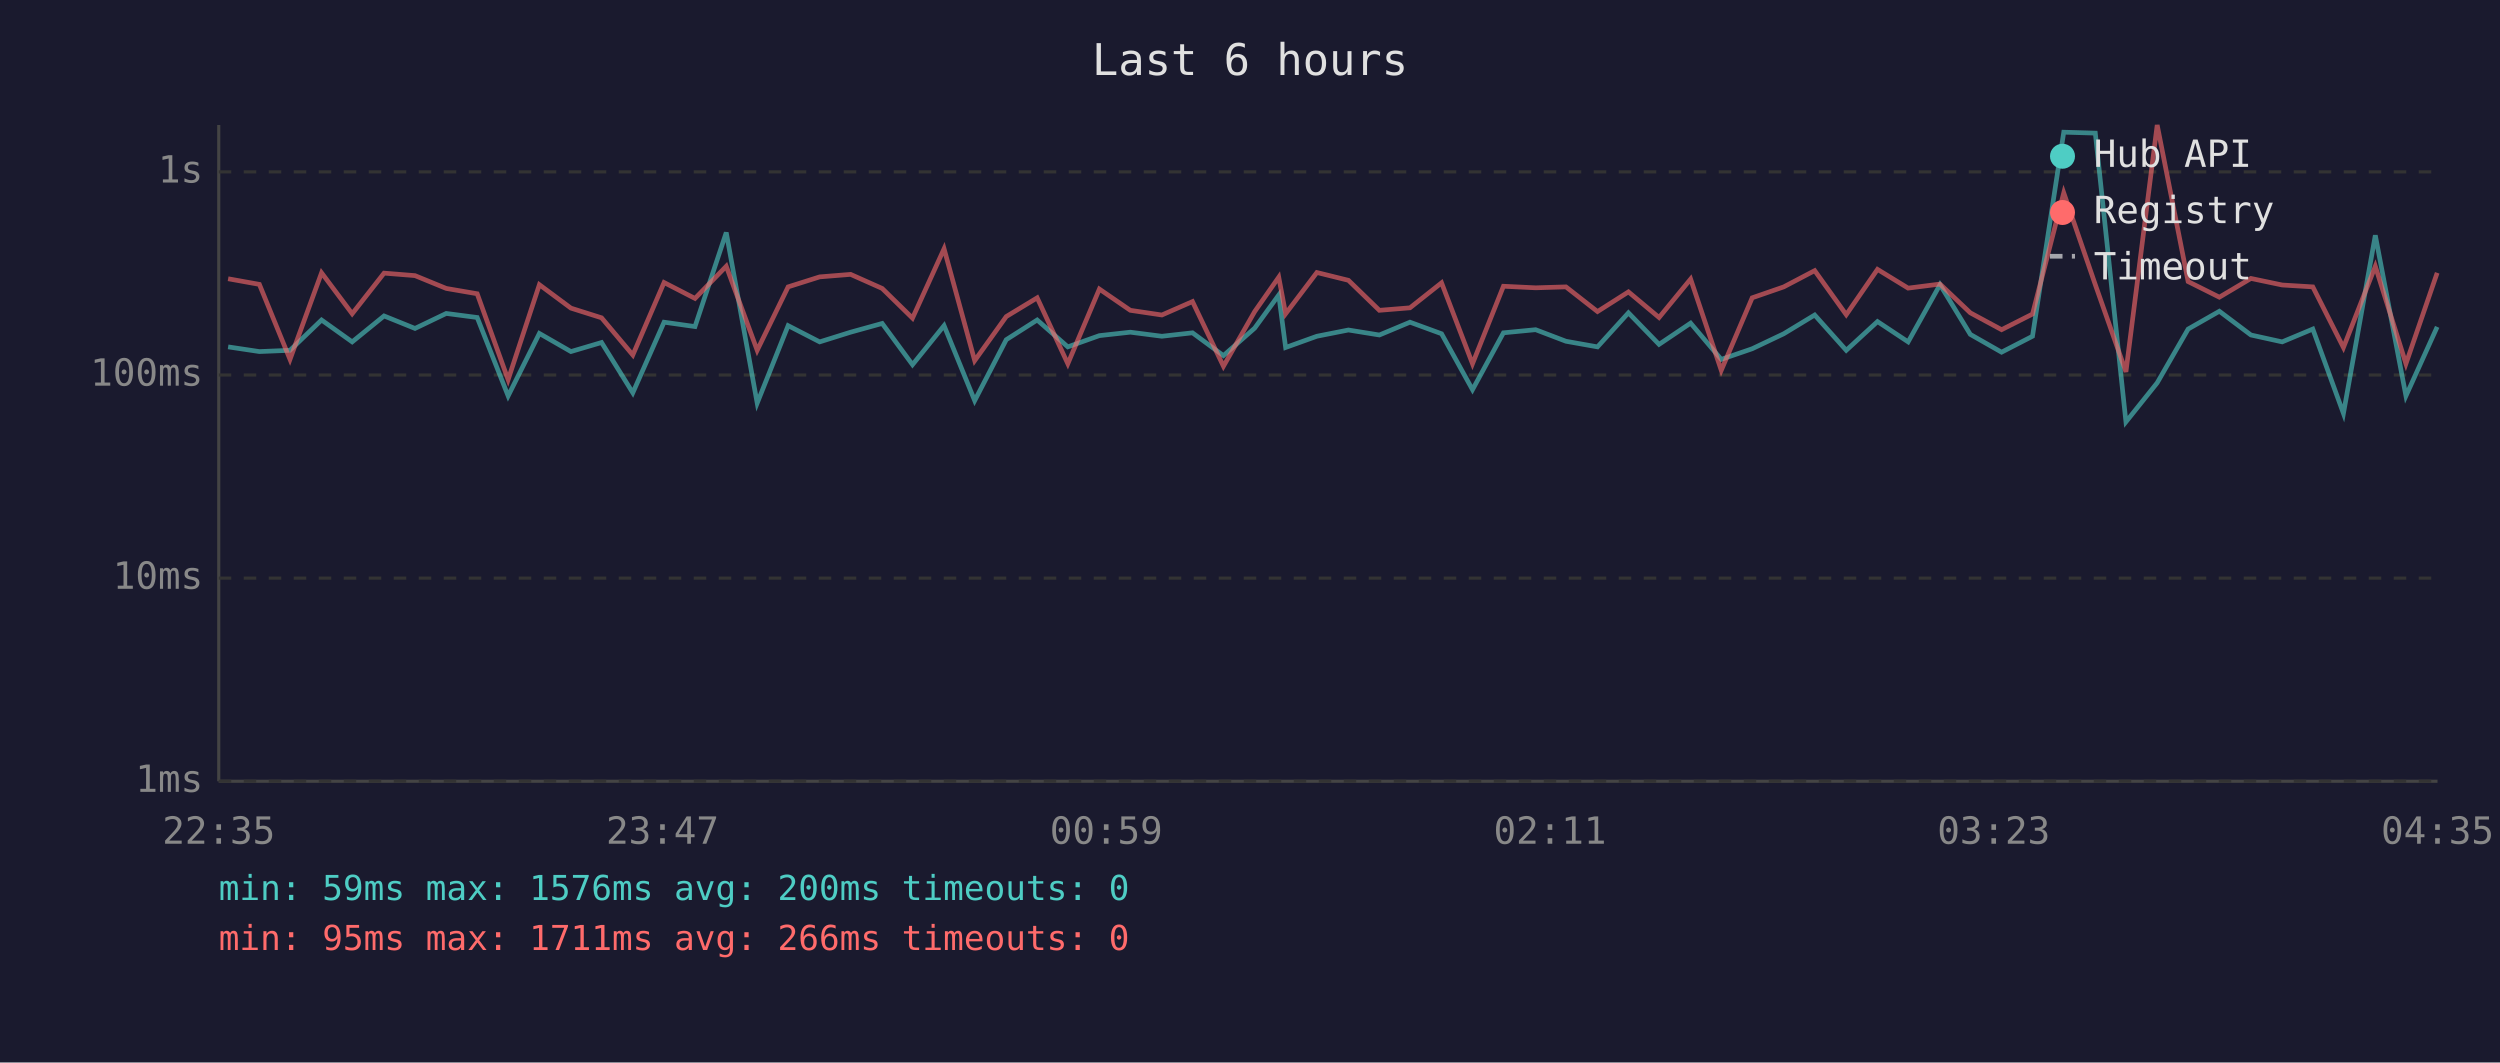
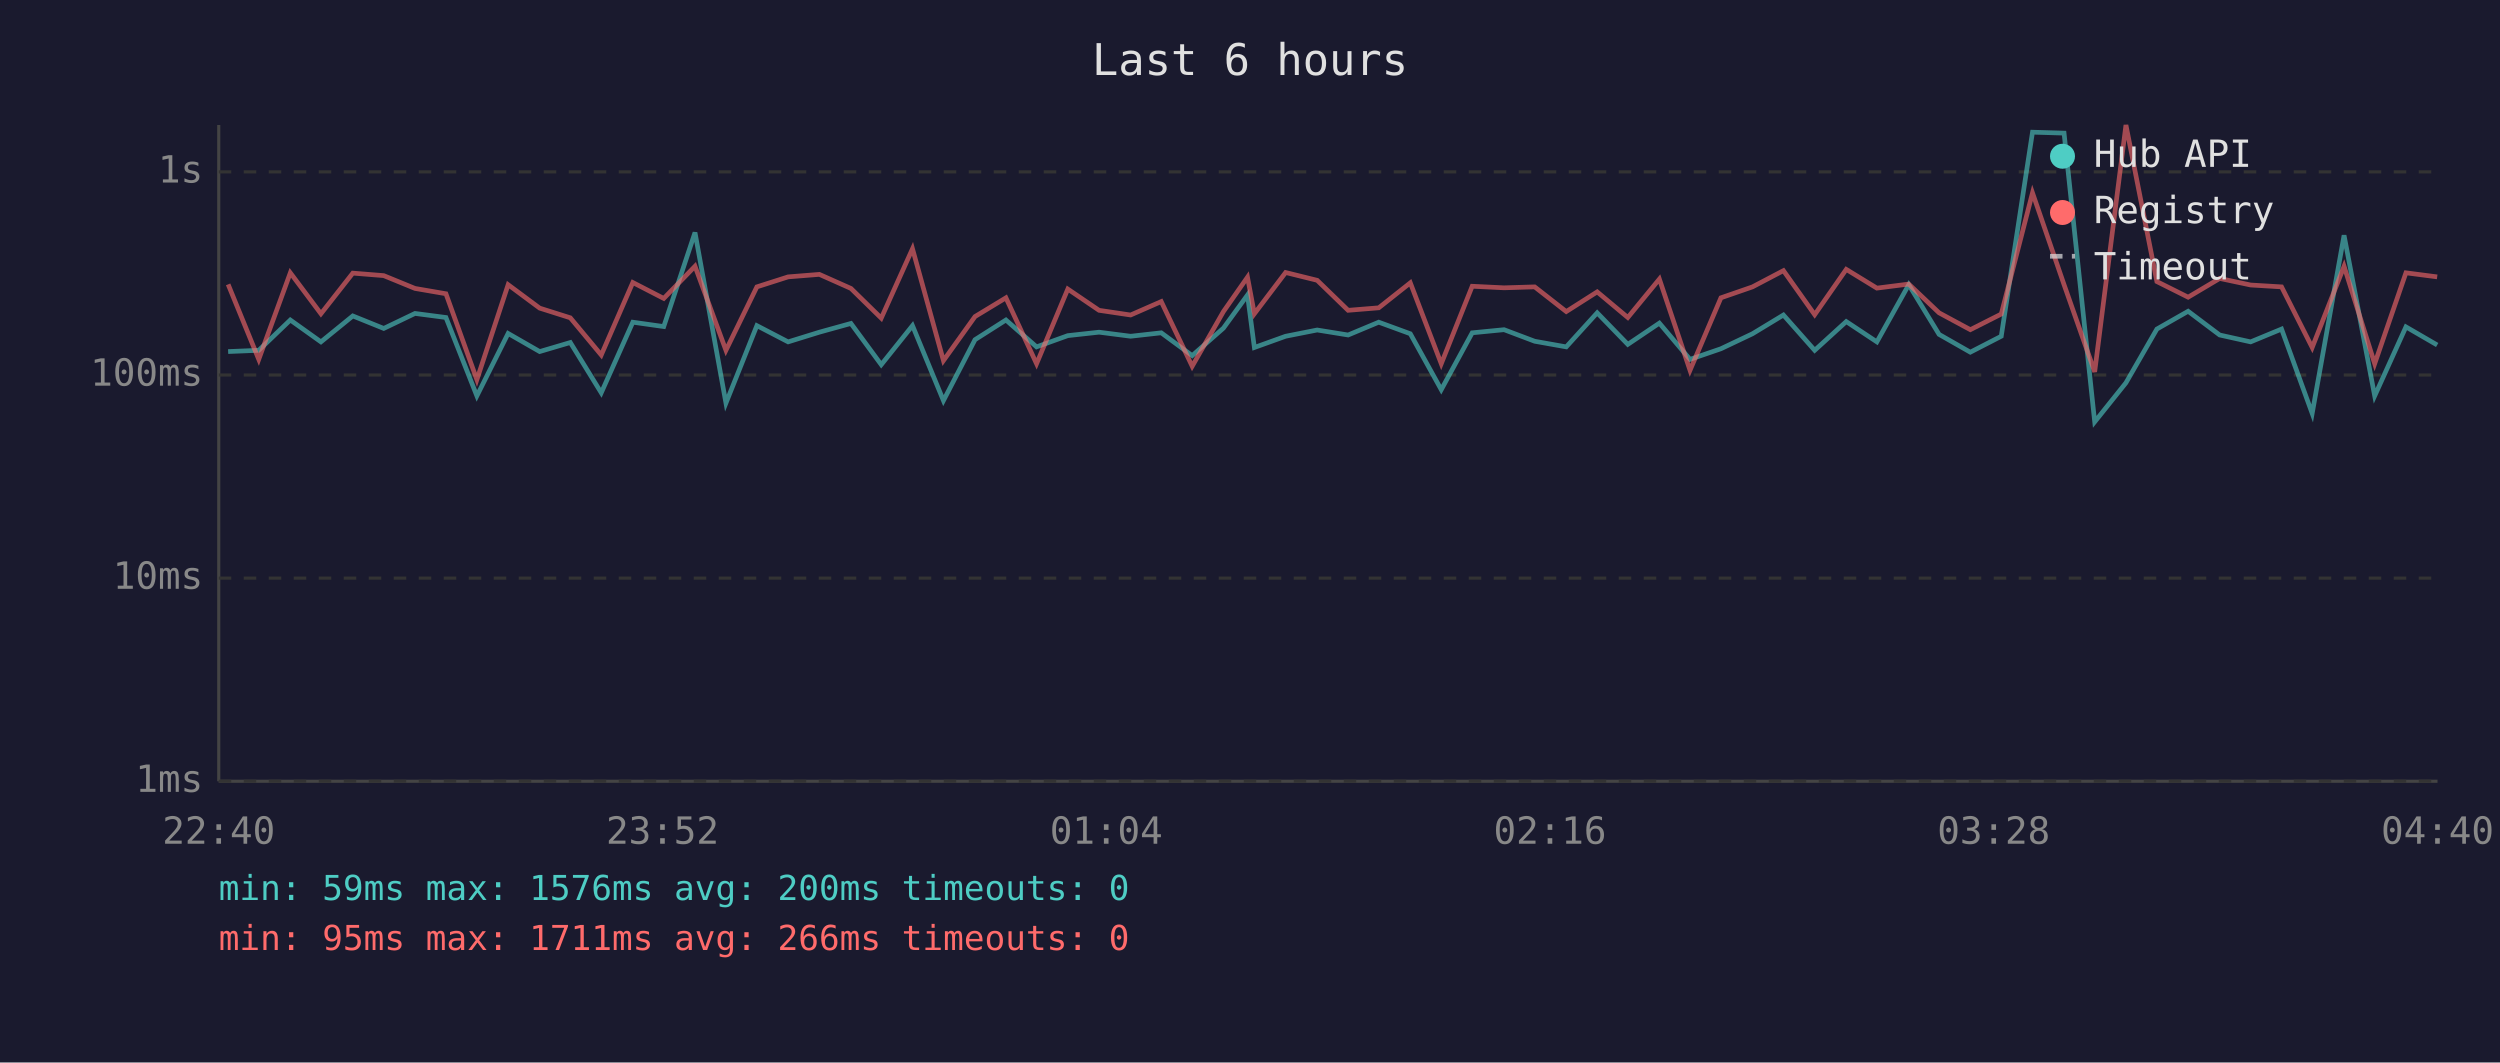
<svg xmlns="http://www.w3.org/2000/svg" viewBox="0 0 800 340" font-family="monospace" font-size="12">
  <rect width="800" height="340" fill="#1a1a2e" />
  <text x="400" y="24" fill="#e0e0e0" font-size="14" text-anchor="middle">Last 6 hours</text>
  <line x1="70" y1="40" x2="70" y2="250" stroke="#444" stroke-width="1" />
  <line x1="70" y1="250" x2="780" y2="250" stroke="#444" stroke-width="1" />
  <line x1="70" y1="250" x2="780" y2="250" stroke="#333" stroke-width="1" stroke-dasharray="4" />
  <text x="65" y="250" fill="#888" text-anchor="end" dominant-baseline="middle">1ms</text>
  <line x1="70" y1="185" x2="780" y2="185" stroke="#333" stroke-width="1" stroke-dasharray="4" />
  <text x="65" y="185" fill="#888" text-anchor="end" dominant-baseline="middle">10ms</text>
  <line x1="70" y1="120" x2="780" y2="120" stroke="#333" stroke-width="1" stroke-dasharray="4" />
  <text x="65" y="120" fill="#888" text-anchor="end" dominant-baseline="middle">100ms</text>
  <line x1="70" y1="55" x2="780" y2="55" stroke="#333" stroke-width="1" stroke-dasharray="4" />
  <text x="65" y="55" fill="#888" text-anchor="end" dominant-baseline="middle">1s</text>
-   <text x="70" y="270" fill="#888" text-anchor="middle">22:35</text>
-   <text x="212" y="270" fill="#888" text-anchor="middle">23:47</text>
-   <text x="354" y="270" fill="#888" text-anchor="middle">00:59</text>
-   <text x="496" y="270" fill="#888" text-anchor="middle">02:11</text>
-   <text x="638" y="270" fill="#888" text-anchor="middle">03:23</text>
-   <text x="780" y="270" fill="#888" text-anchor="middle">04:35</text>
-   <polyline points="73.0,111.0 83.0,112.5 92.8,112.1 102.9,102.4 112.7,109.4 122.9,101.1 132.8,105.1 142.8,100.3 152.7,101.6 162.6,126.7 172.6,106.7 182.7,112.5 192.5,109.6 202.5,125.7 212.5,103.1 222.4,104.5 232.4,74.4 242.3,129.0 252.2,104.2 262.3,109.4 272.2,106.3 282.3,103.5 292.0,116.7 302.1,104.2 311.9,128.2 322.0,108.7 331.9,102.4 341.7,111.0 351.8,107.4 361.7,106.3 371.8,107.6 381.6,106.5 391.5,113.8 401.5,105.0 409.2,94.4 411.4,111.2 421.4,107.6 431.5,105.6 441.4,107.2 451.2,103.1 461.3,106.8 471.2,124.7 481.1,106.5 491.4,105.5 501.1,109.2 511.2,111.0 521.1,100.1 530.9,110.2 541.0,103.4 550.8,115.0 560.7,111.6 570.8,106.8 580.7,100.8 590.8,112.1 600.8,102.9 610.6,109.4 620.8,91.1 630.5,107.0 640.5,112.7 650.4,107.6 660.4,42.3 670.5,42.6 680.3,135.0 690.3,122.5 700.2,105.3 710.2,99.6 720.3,107.2 730.3,109.4 740.1,105.3 749.9,132.3 760.1,75.3 769.9,126.7 779.9,104.6" fill="none" stroke="#4ecdc4" stroke-width="1.5" opacity="0.6" />
-   <polyline points="73.0,89.2 83.0,91.0 92.8,115.0 102.9,87.3 112.7,100.4 122.9,87.4 132.8,88.2 142.8,92.3 152.7,94.0 162.6,121.5 172.6,91.1 182.7,98.6 192.5,101.7 202.5,113.6 212.5,90.4 222.4,95.5 232.4,85.2 242.3,112.1 252.2,91.8 262.3,88.6 272.2,87.8 282.3,92.3 292.0,101.8 302.1,79.6 311.9,115.4 322.0,101.3 331.9,95.3 341.7,116.4 351.8,92.5 361.7,99.3 371.8,100.8 381.6,96.5 391.5,117.2 401.5,99.7 409.2,88.7 411.4,100.4 421.4,87.2 431.5,89.7 441.4,99.3 451.2,98.5 461.3,90.5 471.2,116.4 481.1,91.6 491.4,92.1 501.1,91.8 511.2,99.7 521.1,93.4 530.9,101.6 541.0,89.3 550.8,118.5 560.7,95.3 570.8,91.8 580.7,86.6 590.8,100.7 600.8,86.2 610.6,92.2 620.8,90.9 630.5,100.1 640.5,105.5 650.4,100.5 660.4,61.7 670.5,91.1 680.3,119.0 690.3,40.0 700.2,90.1 710.2,95.1 720.3,89.1 730.3,91.2 740.1,91.8 749.9,111.2 760.1,85.2 769.9,116.4 779.9,87.3" fill="none" stroke="#ff6b6b" stroke-width="1.5" opacity="0.6" />
+   <text x="70" y="270" fill="#888" text-anchor="middle">22:40</text>
+   <text x="212" y="270" fill="#888" text-anchor="middle">23:52</text>
+   <text x="354" y="270" fill="#888" text-anchor="middle">01:04</text>
+   <text x="496" y="270" fill="#888" text-anchor="middle">02:16</text>
+   <text x="638" y="270" fill="#888" text-anchor="middle">03:28</text>
+   <text x="780" y="270" fill="#888" text-anchor="middle">04:40</text>
+   <polyline points="73.0,112.5 82.8,112.1 92.9,102.4 102.7,109.4 112.9,101.1 122.8,105.1 132.8,100.3 142.7,101.6 152.6,126.7 162.6,106.7 172.7,112.5 182.5,109.6 192.4,125.7 202.5,103.1 212.4,104.5 222.4,74.4 232.3,129.0 242.2,104.2 252.2,109.4 262.2,106.3 272.3,103.5 282.0,116.7 292.0,104.2 301.9,128.2 312.0,108.7 321.9,102.4 331.7,111.0 341.7,107.4 351.7,106.3 361.8,107.6 371.6,106.5 381.5,113.8 391.5,105.0 399.2,94.4 401.4,111.2 411.4,107.6 421.5,105.6 431.4,107.2 441.2,103.1 451.3,106.8 461.2,124.7 471.1,106.5 481.3,105.5 491.1,109.2 501.2,111.0 511.1,100.1 520.9,110.2 531.0,103.4 540.8,115.0 550.7,111.6 560.8,106.8 570.7,100.8 580.7,112.1 590.8,102.9 600.6,109.4 610.8,91.1 620.5,107.0 630.5,112.7 640.4,107.6 650.4,42.3 660.5,42.6 670.3,135.0 680.3,122.5 690.2,105.3 700.2,99.6 710.3,107.2 720.2,109.4 730.1,105.3 739.9,132.3 750.1,75.3 759.9,126.7 769.9,104.6 779.9,110.4" fill="none" stroke="#4ecdc4" stroke-width="1.5" opacity="0.6" />
+   <polyline points="73.0,91.0 82.8,115.0 92.9,87.3 102.7,100.4 112.9,87.4 122.8,88.2 132.8,92.3 142.7,94.0 152.6,121.5 162.6,91.1 172.7,98.6 182.5,101.7 192.4,113.6 202.5,90.4 212.4,95.5 222.4,85.2 232.3,112.1 242.2,91.8 252.2,88.6 262.2,87.8 272.3,92.3 282.0,101.8 292.0,79.6 301.9,115.4 312.0,101.3 321.9,95.3 331.7,116.4 341.7,92.5 351.7,99.3 361.8,100.8 371.6,96.5 381.5,117.2 391.5,99.7 399.2,88.7 401.4,100.4 411.4,87.2 421.5,89.7 431.4,99.3 441.2,98.5 451.3,90.5 461.2,116.4 471.1,91.6 481.3,92.1 491.1,91.8 501.2,99.7 511.1,93.4 520.9,101.6 531.0,89.3 540.8,118.5 550.7,95.3 560.8,91.8 570.7,86.6 580.7,100.7 590.8,86.2 600.6,92.2 610.8,90.9 620.5,100.1 630.5,105.5 640.4,100.5 650.4,61.7 660.5,91.1 670.3,119.0 680.3,40.0 690.2,90.1 700.2,95.1 710.3,89.1 720.2,91.2 730.1,91.8 739.9,111.2 750.1,85.2 759.9,116.4 769.9,87.3 779.9,88.6" fill="none" stroke="#ff6b6b" stroke-width="1.5" opacity="0.6" />
  <circle cx="660" cy="50" r="4" fill="#4ecdc4" />
  <text x="670" y="50" fill="#e0e0e0" dominant-baseline="middle">Hub API</text>
  <circle cx="660" cy="68" r="4" fill="#ff6b6b" />
  <text x="670" y="68" fill="#e0e0e0" dominant-baseline="middle">Registry</text>
  <line x1="656" y1="82" x2="664" y2="82" stroke="#e0e0e0" stroke-width="1.5" stroke-dasharray="4,3" opacity="0.7" />
  <text x="670" y="86" fill="#e0e0e0" dominant-baseline="middle">Timeout</text>
  <text x="70" y="288" fill="#4ecdc4" font-size="11">min: 59ms  max: 1576ms  avg: 200ms  timeouts: 0</text>
  <text x="70" y="304" fill="#ff6b6b" font-size="11">min: 95ms  max: 1711ms  avg: 266ms  timeouts: 0</text>
</svg>
